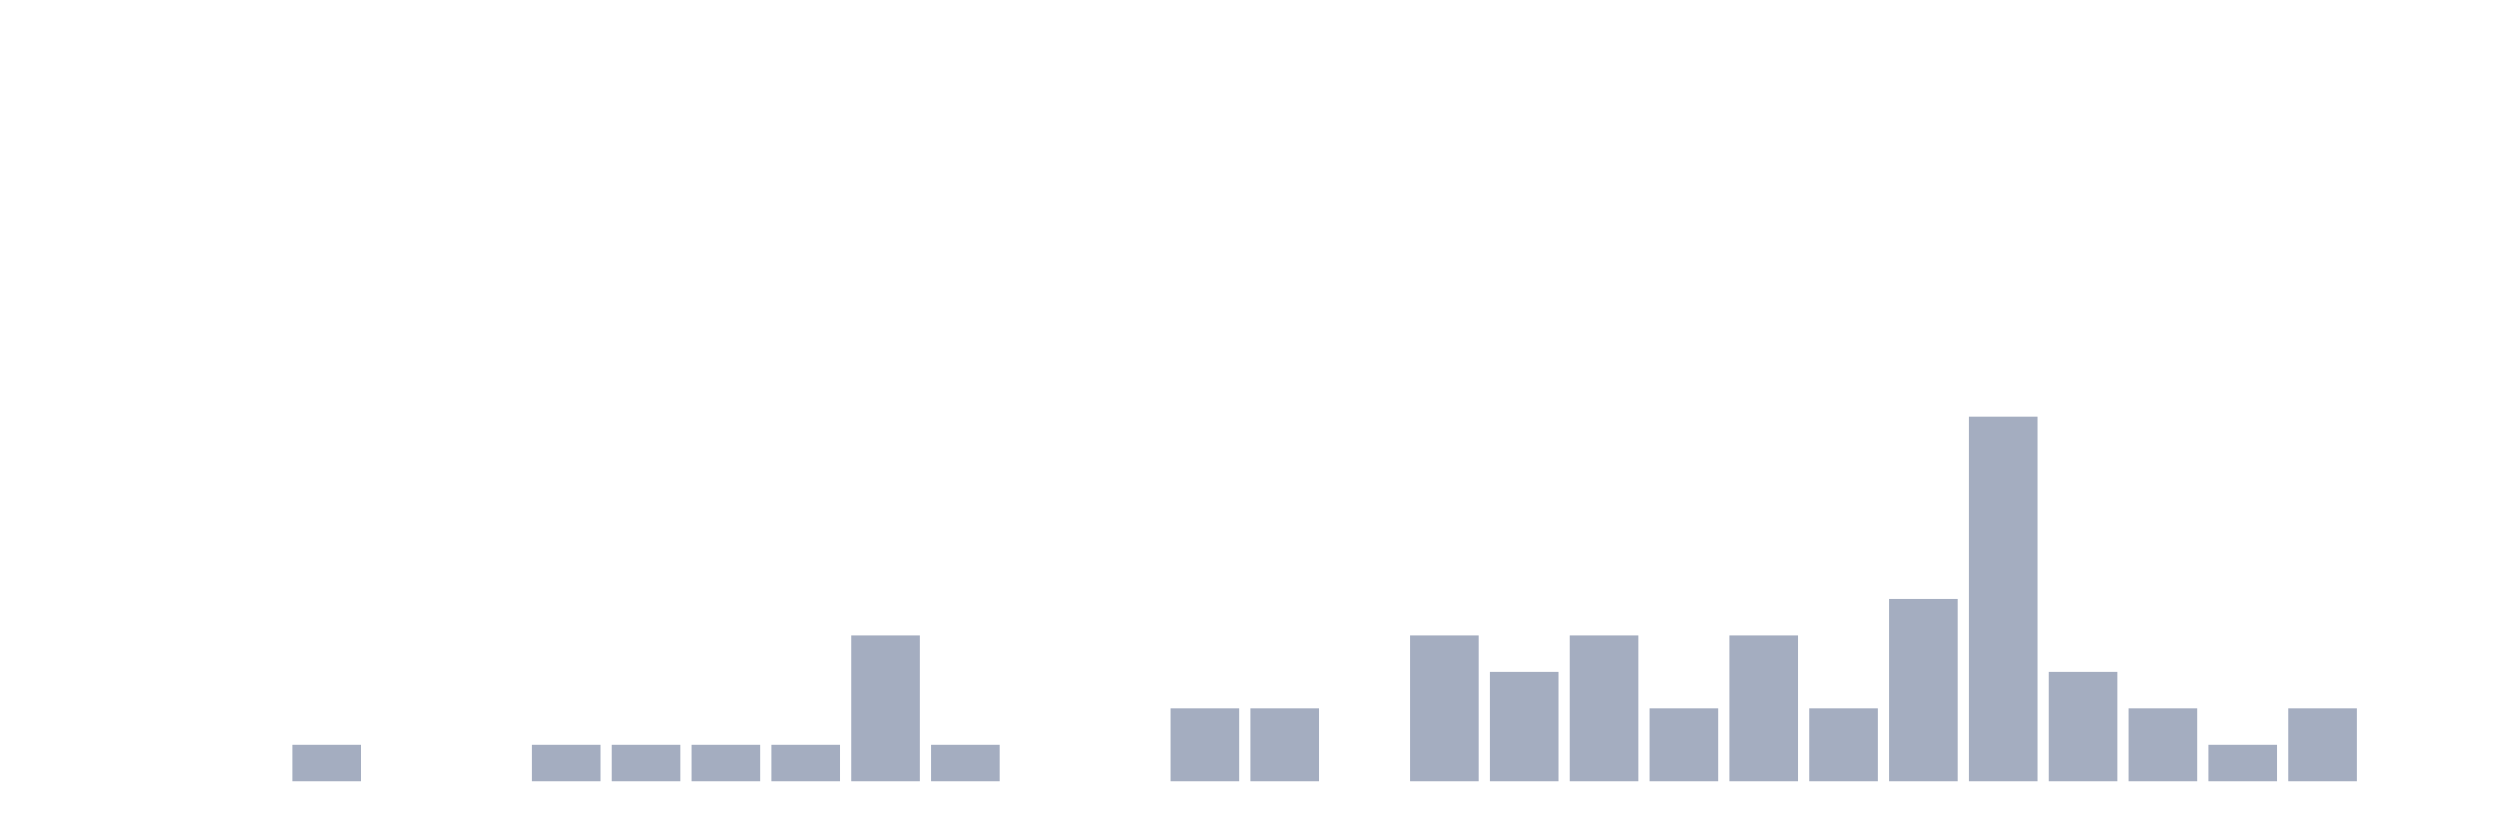
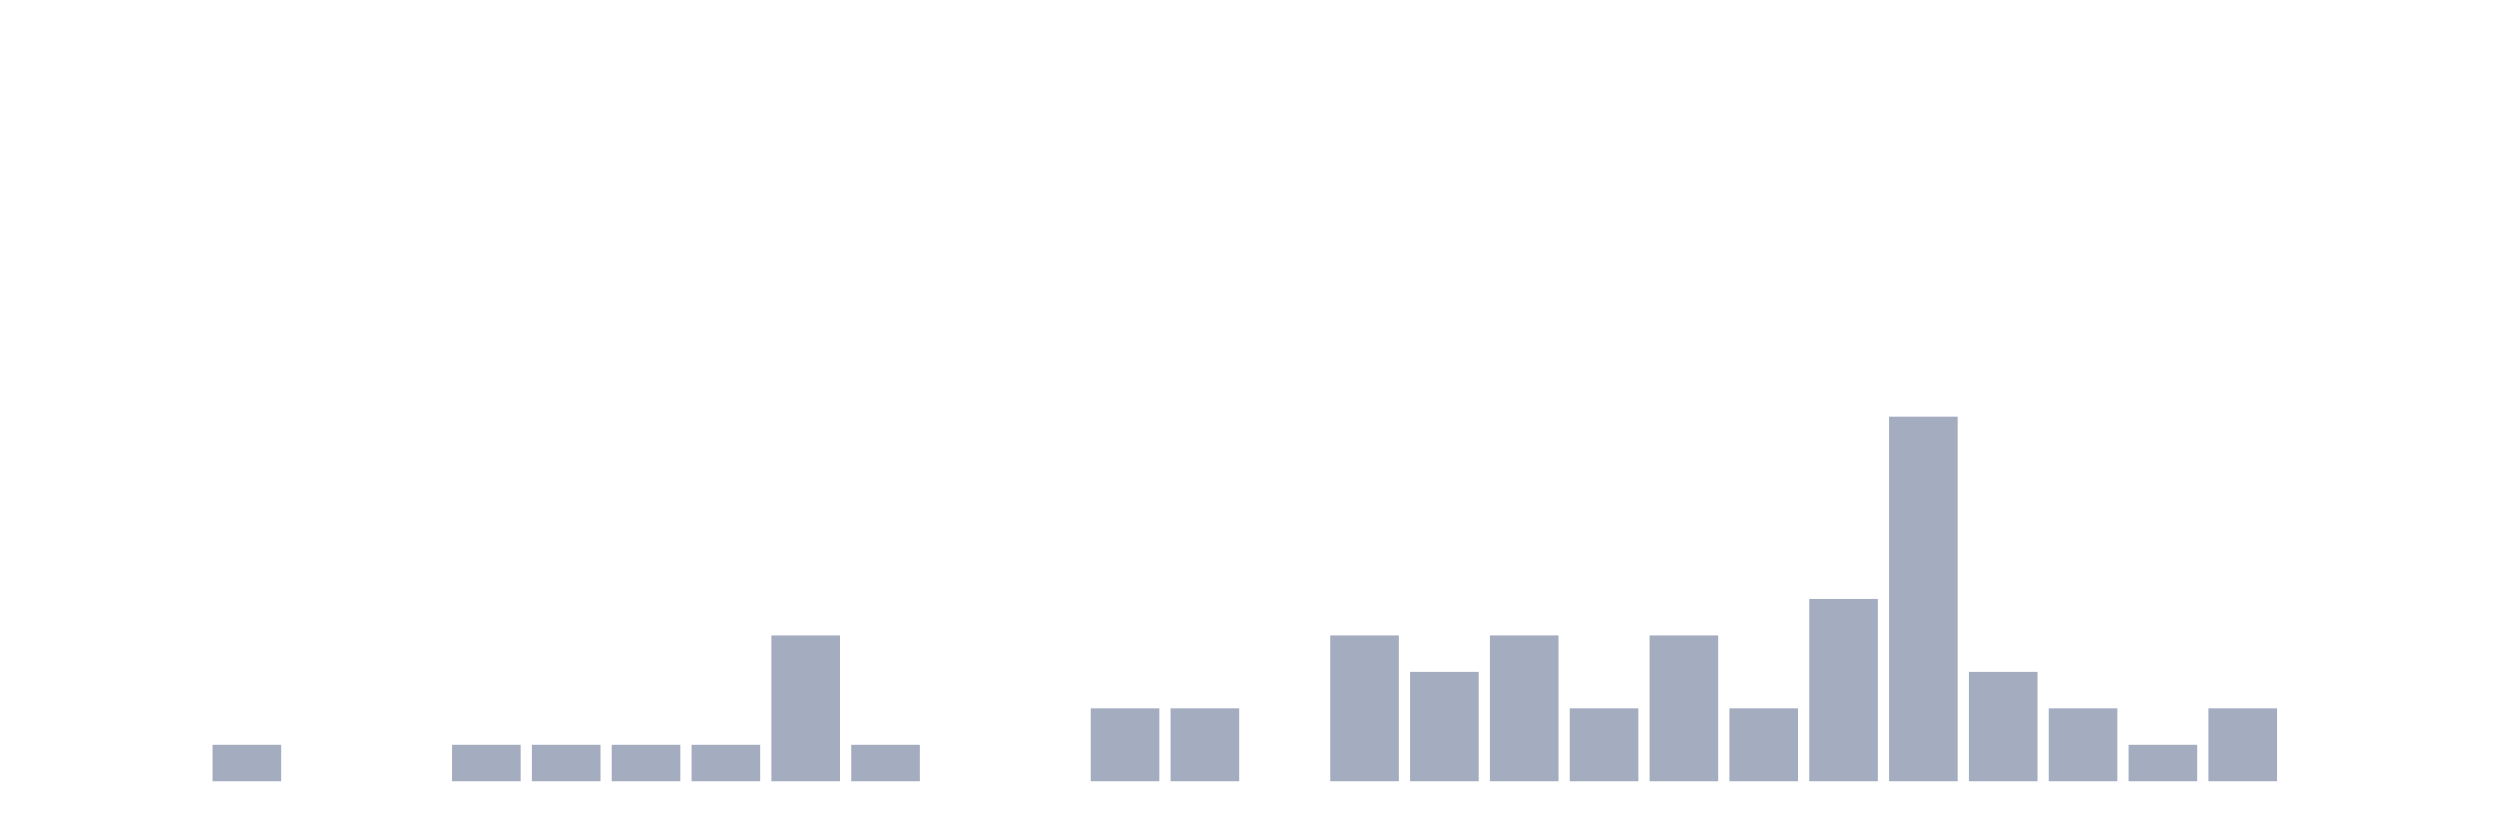
<svg xmlns="http://www.w3.org/2000/svg" viewBox="0 0 480 160">
  <g transform="translate(10,10)">
    <rect class="bar" x="0.153" width="13.175" y="140" height="0" fill="rgb(164,173,192)" />
    <rect class="bar" x="15.482" width="13.175" y="140" height="0" fill="rgb(164,173,192)" />
-     <rect class="bar" x="30.81" width="13.175" y="140" height="0" fill="rgb(164,173,192)" />
-     <rect class="bar" x="46.138" width="13.175" y="133" height="7" fill="rgb(164,173,192)" />
+     <rect class="bar" x="30.81" width="13.175" y="133" height="7" fill="rgb(164,173,192)" />
+     <rect class="bar" x="46.138" width="13.175" y="140" height="0" fill="rgb(164,173,192)" />
    <rect class="bar" x="61.466" width="13.175" y="140" height="0" fill="rgb(164,173,192)" />
-     <rect class="bar" x="76.794" width="13.175" y="140" height="0" fill="rgb(164,173,192)" />
+     <rect class="bar" x="76.794" width="13.175" y="133" height="7" fill="rgb(164,173,192)" />
    <rect class="bar" x="92.123" width="13.175" y="133" height="7" fill="rgb(164,173,192)" />
    <rect class="bar" x="107.451" width="13.175" y="133" height="7" fill="rgb(164,173,192)" />
    <rect class="bar" x="122.779" width="13.175" y="133" height="7" fill="rgb(164,173,192)" />
-     <rect class="bar" x="138.107" width="13.175" y="133" height="7" fill="rgb(164,173,192)" />
-     <rect class="bar" x="153.436" width="13.175" y="112" height="28" fill="rgb(164,173,192)" />
-     <rect class="bar" x="168.764" width="13.175" y="133" height="7" fill="rgb(164,173,192)" />
+     <rect class="bar" x="138.107" width="13.175" y="112" height="28" fill="rgb(164,173,192)" />
+     <rect class="bar" x="153.436" width="13.175" y="133" height="7" fill="rgb(164,173,192)" />
+     <rect class="bar" x="168.764" width="13.175" y="140" height="0" fill="rgb(164,173,192)" />
    <rect class="bar" x="184.092" width="13.175" y="140" height="0" fill="rgb(164,173,192)" />
-     <rect class="bar" x="199.42" width="13.175" y="140" height="0" fill="rgb(164,173,192)" />
+     <rect class="bar" x="199.42" width="13.175" y="126" height="14" fill="rgb(164,173,192)" />
    <rect class="bar" x="214.748" width="13.175" y="126" height="14" fill="rgb(164,173,192)" />
-     <rect class="bar" x="230.077" width="13.175" y="126" height="14" fill="rgb(164,173,192)" />
-     <rect class="bar" x="245.405" width="13.175" y="140" height="0" fill="rgb(164,173,192)" />
-     <rect class="bar" x="260.733" width="13.175" y="112" height="28" fill="rgb(164,173,192)" />
-     <rect class="bar" x="276.061" width="13.175" y="119" height="21" fill="rgb(164,173,192)" />
-     <rect class="bar" x="291.39" width="13.175" y="112" height="28" fill="rgb(164,173,192)" />
-     <rect class="bar" x="306.718" width="13.175" y="126" height="14" fill="rgb(164,173,192)" />
-     <rect class="bar" x="322.046" width="13.175" y="112" height="28" fill="rgb(164,173,192)" />
-     <rect class="bar" x="337.374" width="13.175" y="126" height="14" fill="rgb(164,173,192)" />
-     <rect class="bar" x="352.702" width="13.175" y="105" height="35" fill="rgb(164,173,192)" />
-     <rect class="bar" x="368.031" width="13.175" y="70" height="70" fill="rgb(164,173,192)" />
-     <rect class="bar" x="383.359" width="13.175" y="119" height="21" fill="rgb(164,173,192)" />
-     <rect class="bar" x="398.687" width="13.175" y="126" height="14" fill="rgb(164,173,192)" />
-     <rect class="bar" x="414.015" width="13.175" y="133" height="7" fill="rgb(164,173,192)" />
-     <rect class="bar" x="429.344" width="13.175" y="126" height="14" fill="rgb(164,173,192)" />
+     <rect class="bar" x="230.077" width="13.175" y="140" height="0" fill="rgb(164,173,192)" />
+     <rect class="bar" x="245.405" width="13.175" y="112" height="28" fill="rgb(164,173,192)" />
+     <rect class="bar" x="260.733" width="13.175" y="119" height="21" fill="rgb(164,173,192)" />
+     <rect class="bar" x="276.061" width="13.175" y="112" height="28" fill="rgb(164,173,192)" />
+     <rect class="bar" x="291.39" width="13.175" y="126" height="14" fill="rgb(164,173,192)" />
+     <rect class="bar" x="306.718" width="13.175" y="112" height="28" fill="rgb(164,173,192)" />
+     <rect class="bar" x="322.046" width="13.175" y="126" height="14" fill="rgb(164,173,192)" />
+     <rect class="bar" x="337.374" width="13.175" y="105" height="35" fill="rgb(164,173,192)" />
+     <rect class="bar" x="352.702" width="13.175" y="70" height="70" fill="rgb(164,173,192)" />
+     <rect class="bar" x="368.031" width="13.175" y="119" height="21" fill="rgb(164,173,192)" />
+     <rect class="bar" x="383.359" width="13.175" y="126" height="14" fill="rgb(164,173,192)" />
+     <rect class="bar" x="398.687" width="13.175" y="133" height="7" fill="rgb(164,173,192)" />
+     <rect class="bar" x="414.015" width="13.175" y="126" height="14" fill="rgb(164,173,192)" />
+     <rect class="bar" x="429.344" width="13.175" y="140" height="0" fill="rgb(164,173,192)" />
    <rect class="bar" x="444.672" width="13.175" y="140" height="0" fill="rgb(164,173,192)" />
  </g>
</svg>
